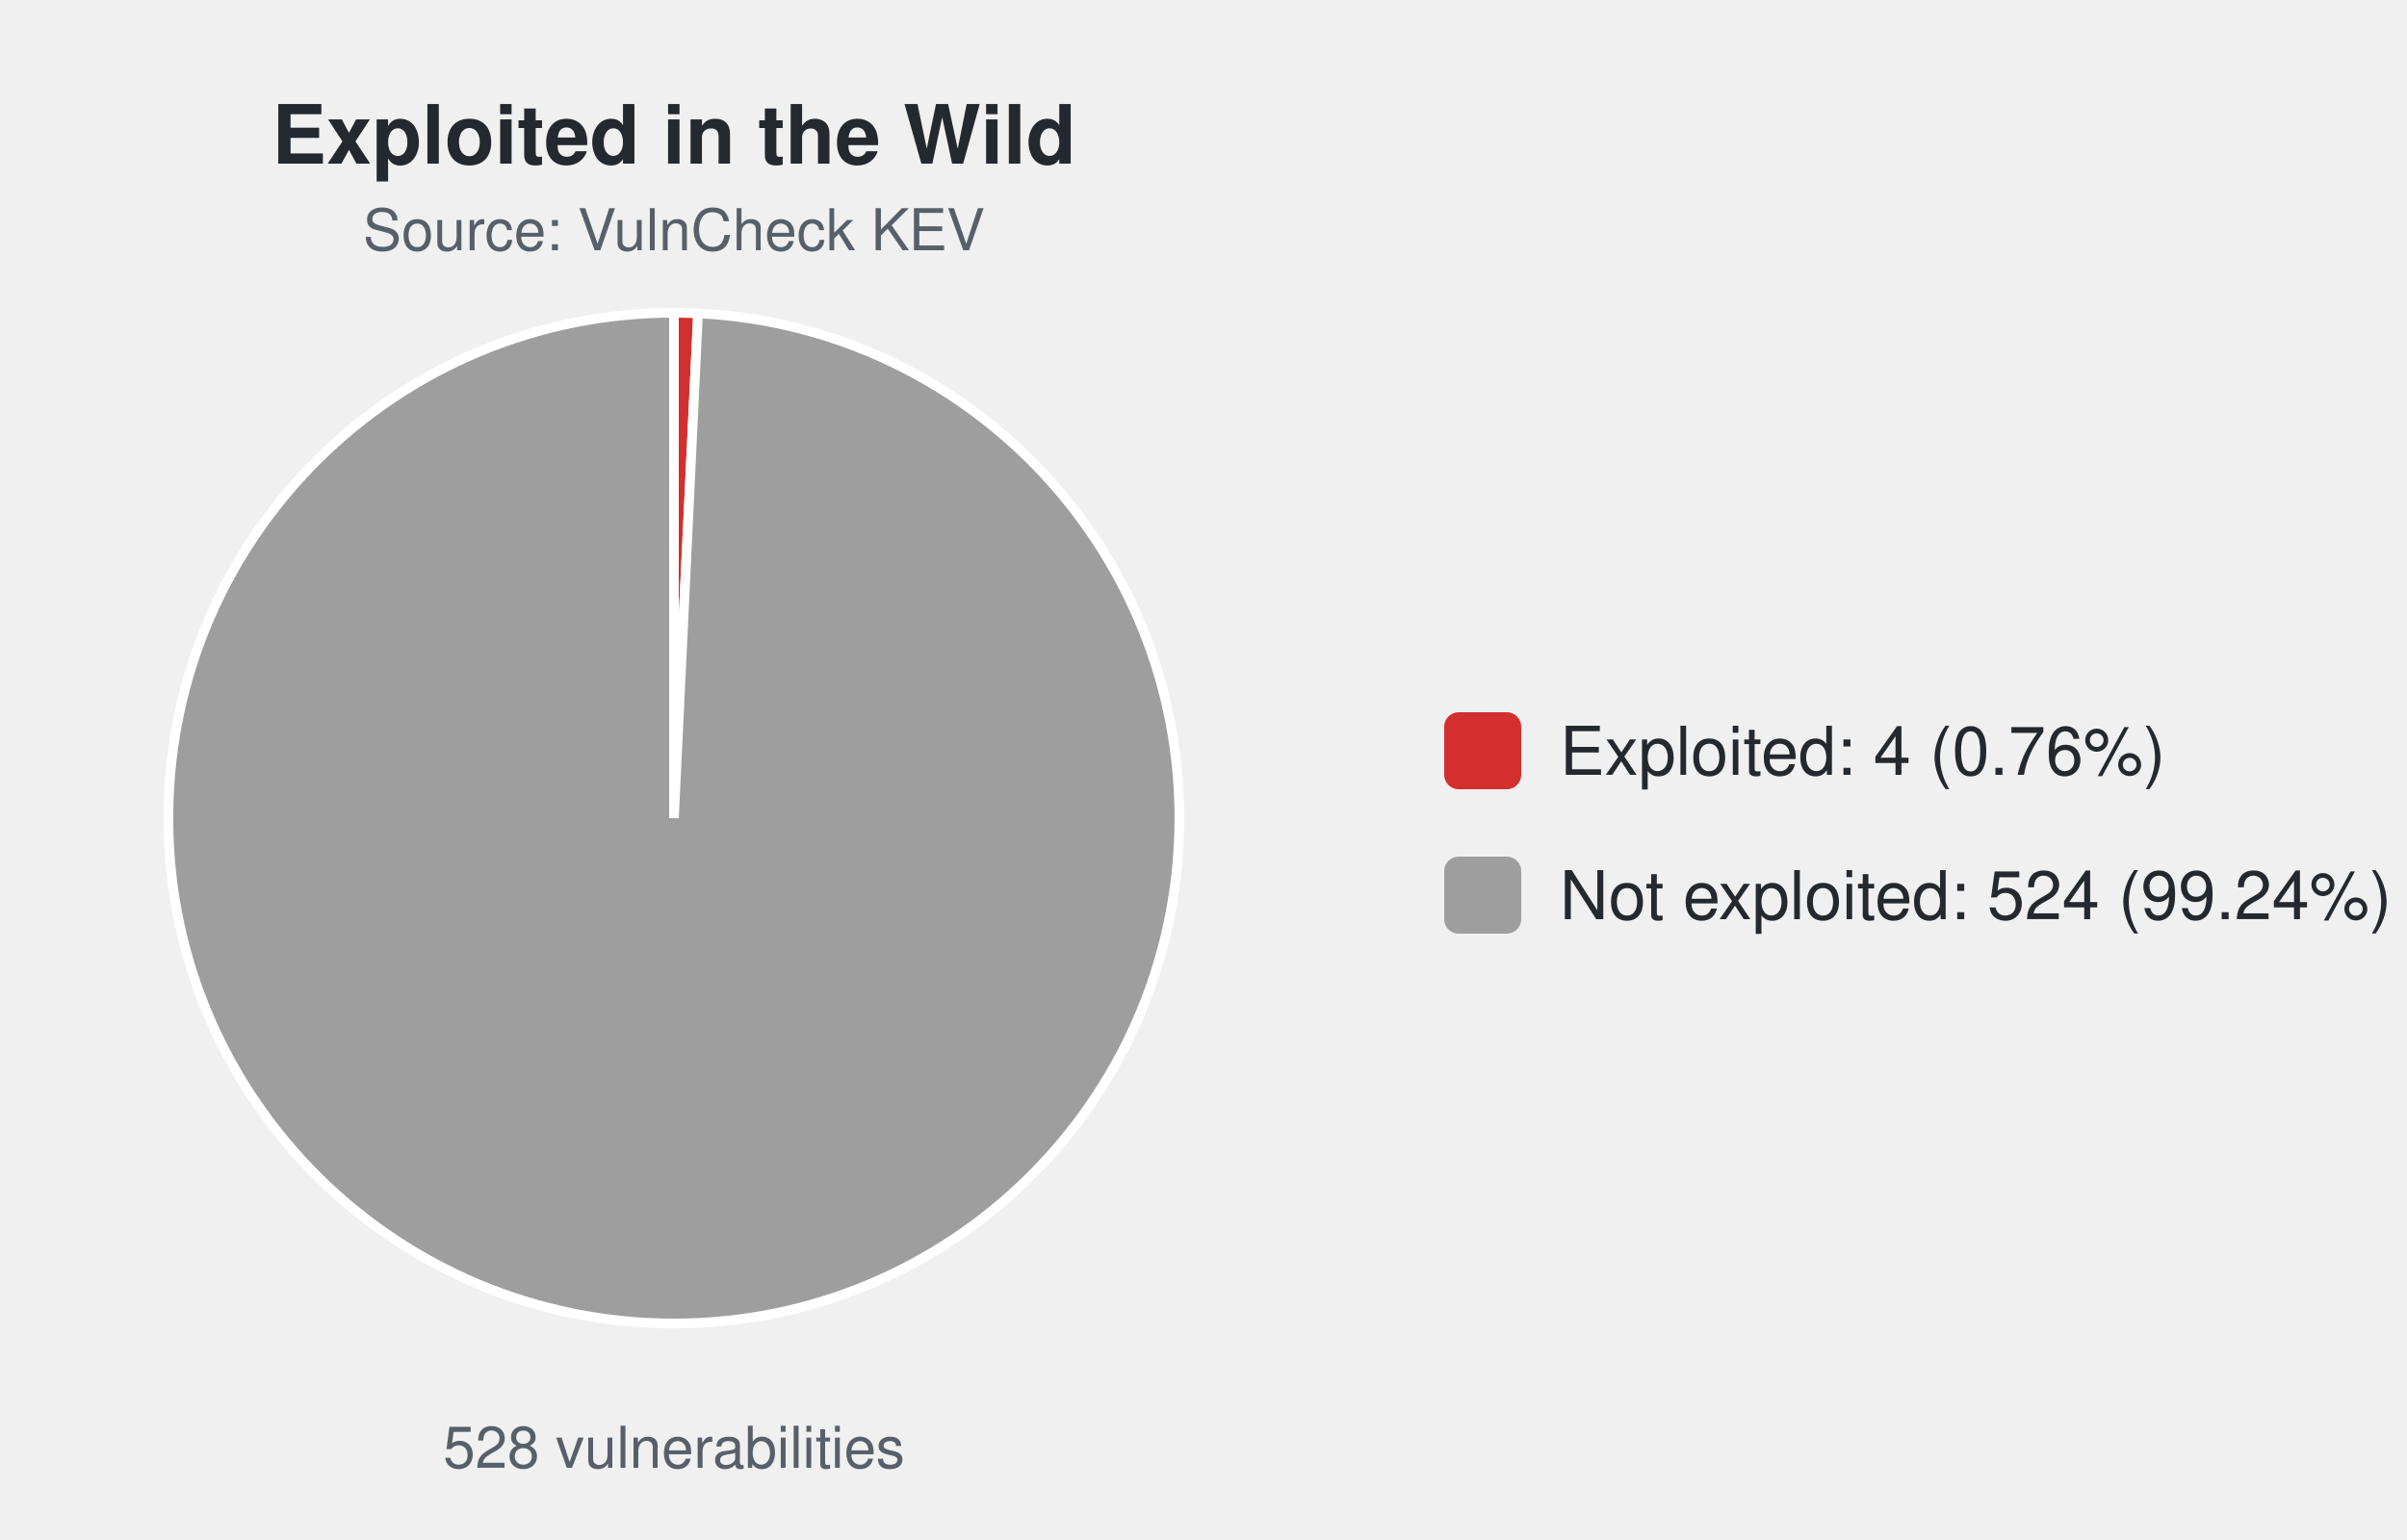
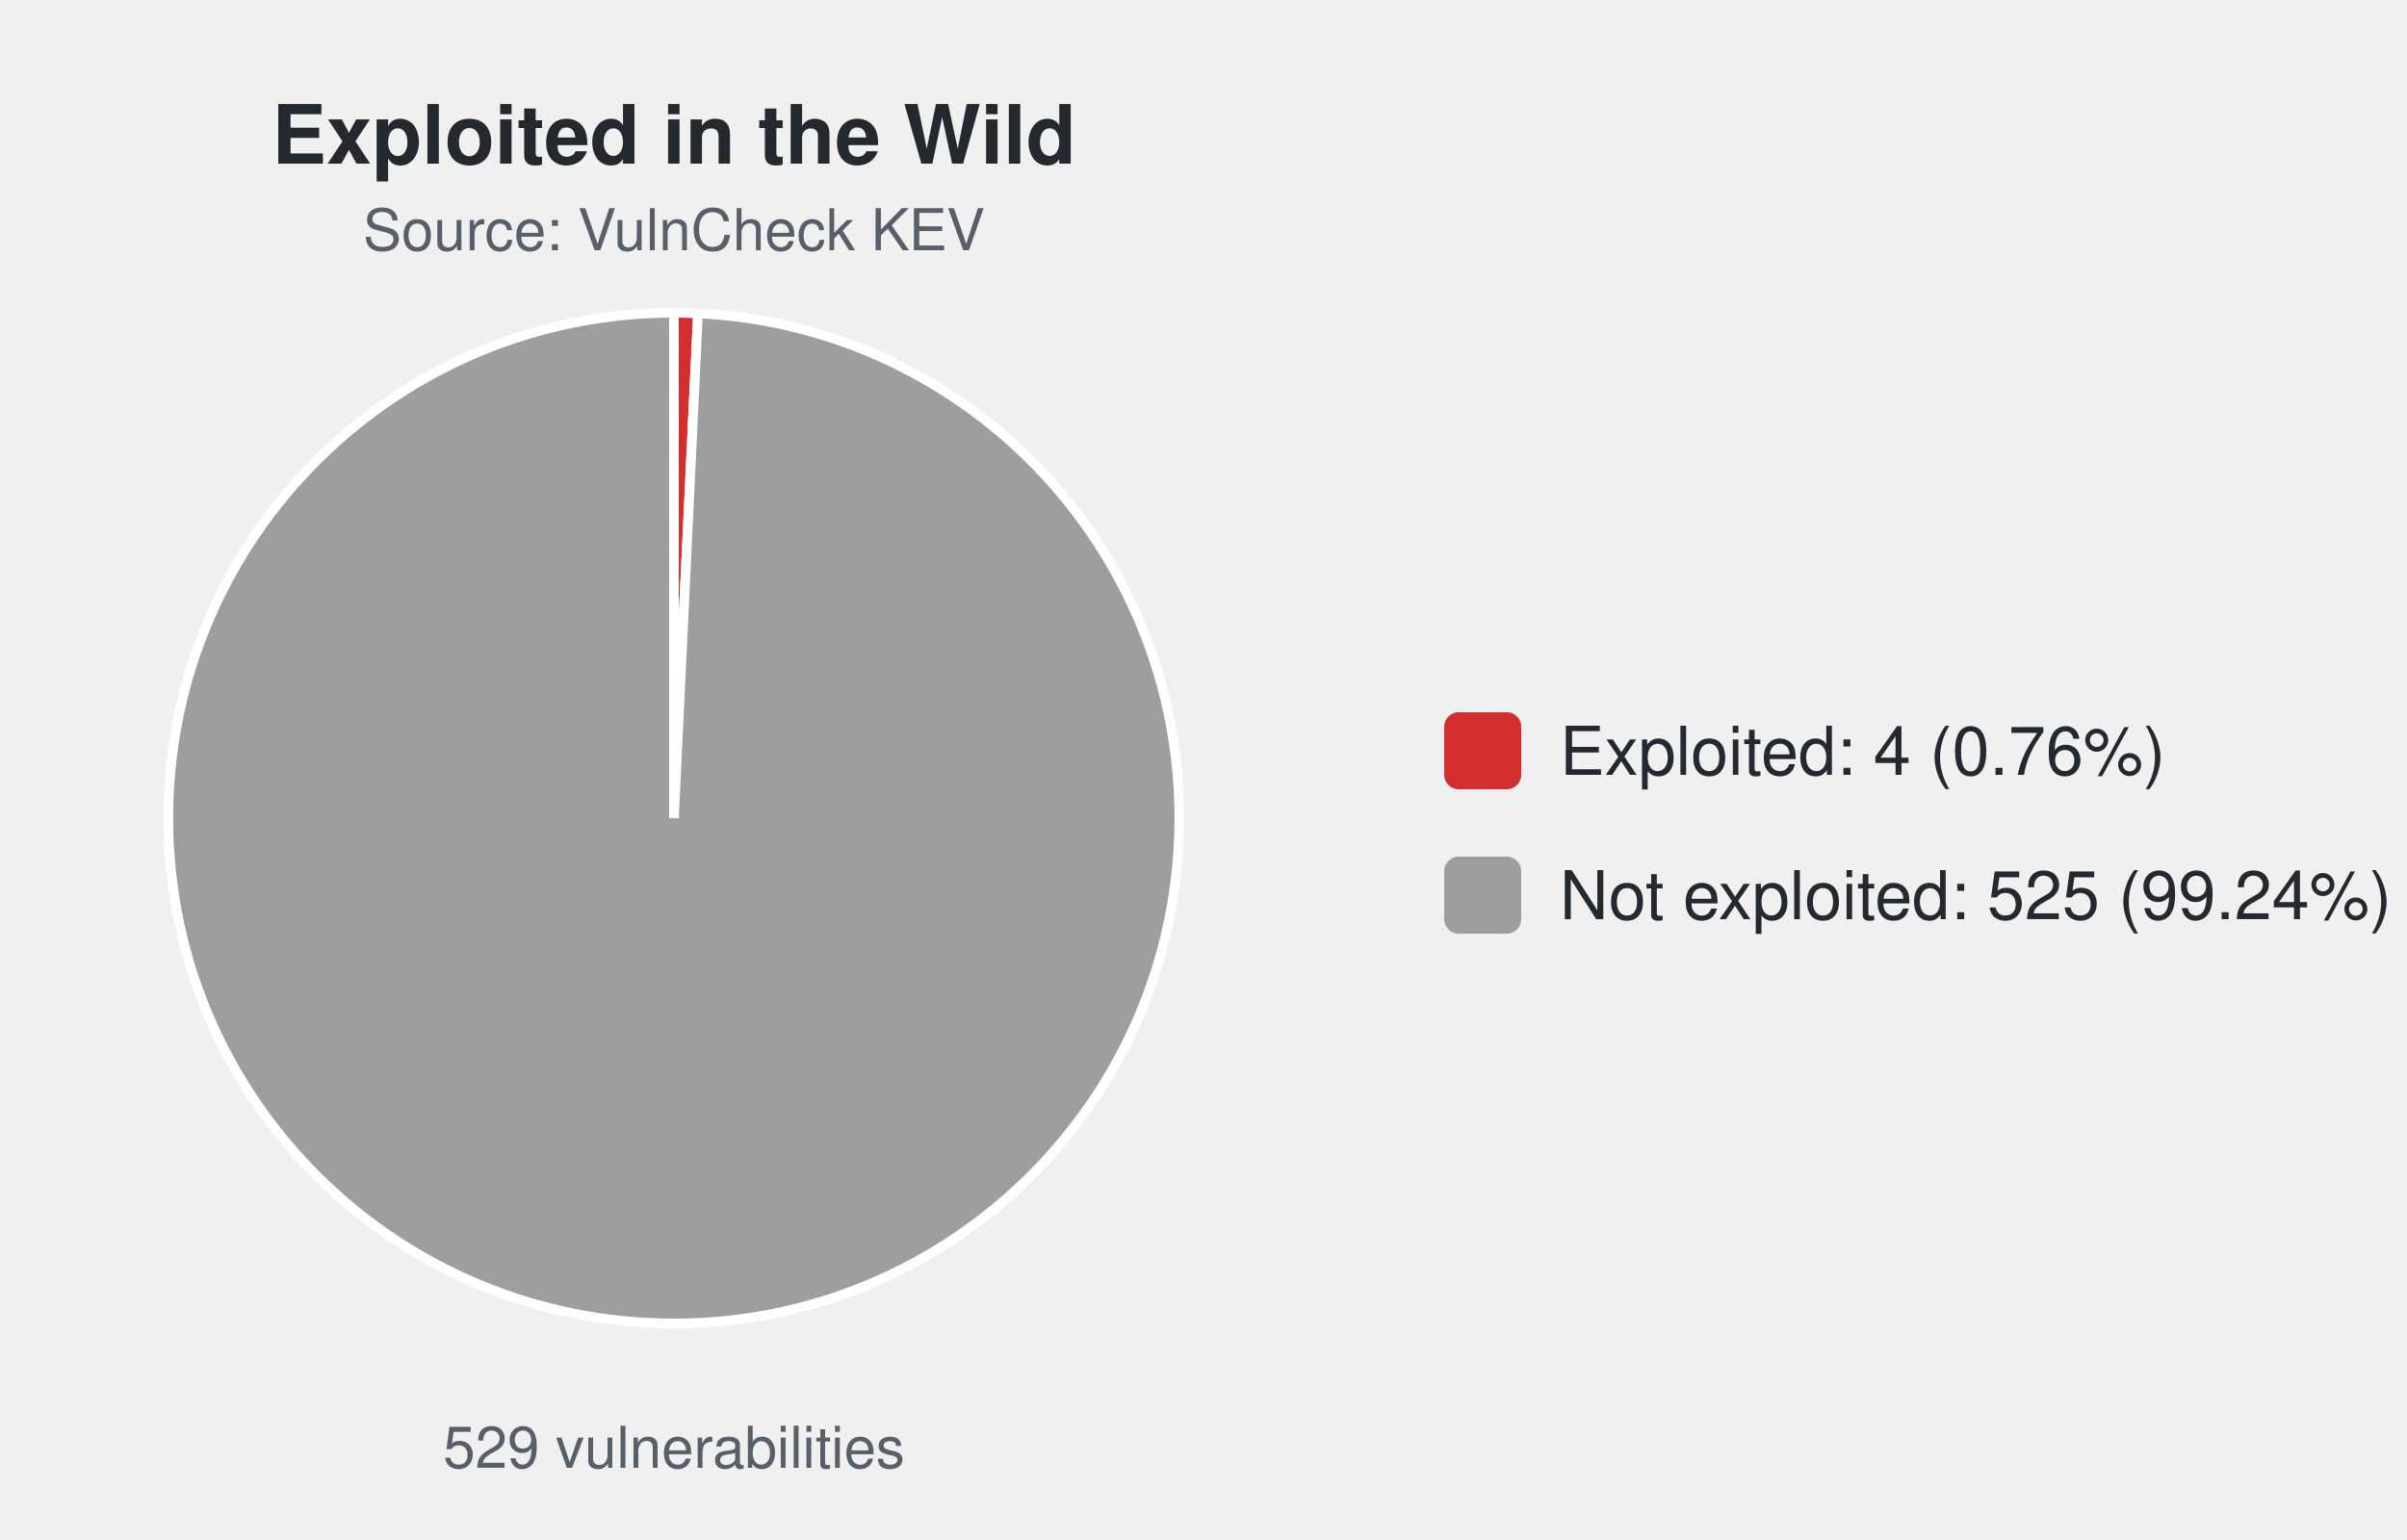
<svg xmlns="http://www.w3.org/2000/svg" width="500" height="320" viewBox="0 0 500 320" font-family="-apple-system,Segoe UI,Helvetica,Arial,sans-serif">
  <text x="140.0" y="34" font-size="17" font-weight="600" text-anchor="middle" fill="#24292f">Exploited in the Wild</text>
  <text x="140.0" y="52" font-size="12" text-anchor="middle" fill="#57606a">Source: VulnCheck KEV</text>
-   <path d="M140.00,170.00 L140.00,65.00 A105.0,105.0 0 0 1 145.00,65.12 Z" fill="#d32f2f" stroke="#ffffff" stroke-width="2" />
-   <path d="M140.00,170.00 L145.00,65.12 A105.0,105.0 0 1 1 140.00,65.00 Z" fill="#9e9e9e" stroke="#ffffff" stroke-width="2" />
-   <text x="140.0" y="305" font-size="12" text-anchor="middle" fill="#57606a">528 vulnerabilities</text>
+   <path d="M140.00,170.00 L140.00,65.00 A105.0,105.0 0 0 1 144.99,65.12 Z" fill="#d32f2f" stroke="#ffffff" stroke-width="2" />
+   <path d="M140.00,170.00 L144.99,65.12 A105.0,105.0 0 1 1 140.00,65.00 Z" fill="#9e9e9e" stroke="#ffffff" stroke-width="2" />
+   <text x="140.0" y="305" font-size="12" text-anchor="middle" fill="#57606a">529 vulnerabilities</text>
  <rect x="300.0" y="148.0" width="16" height="16" rx="3" fill="#d32f2f" />
  <text x="324.0" y="161.0" font-size="14" fill="#24292f">Exploited: 4 (0.76%)</text>
  <rect x="300.0" y="178.0" width="16" height="16" rx="3" fill="#9e9e9e" />
-   <text x="324.0" y="191.0" font-size="14" fill="#24292f">Not exploited: 524 (99.24%)</text>
+   <text x="324.0" y="191.0" font-size="14" fill="#24292f">Not exploited: 525 (99.24%)</text>
</svg>
